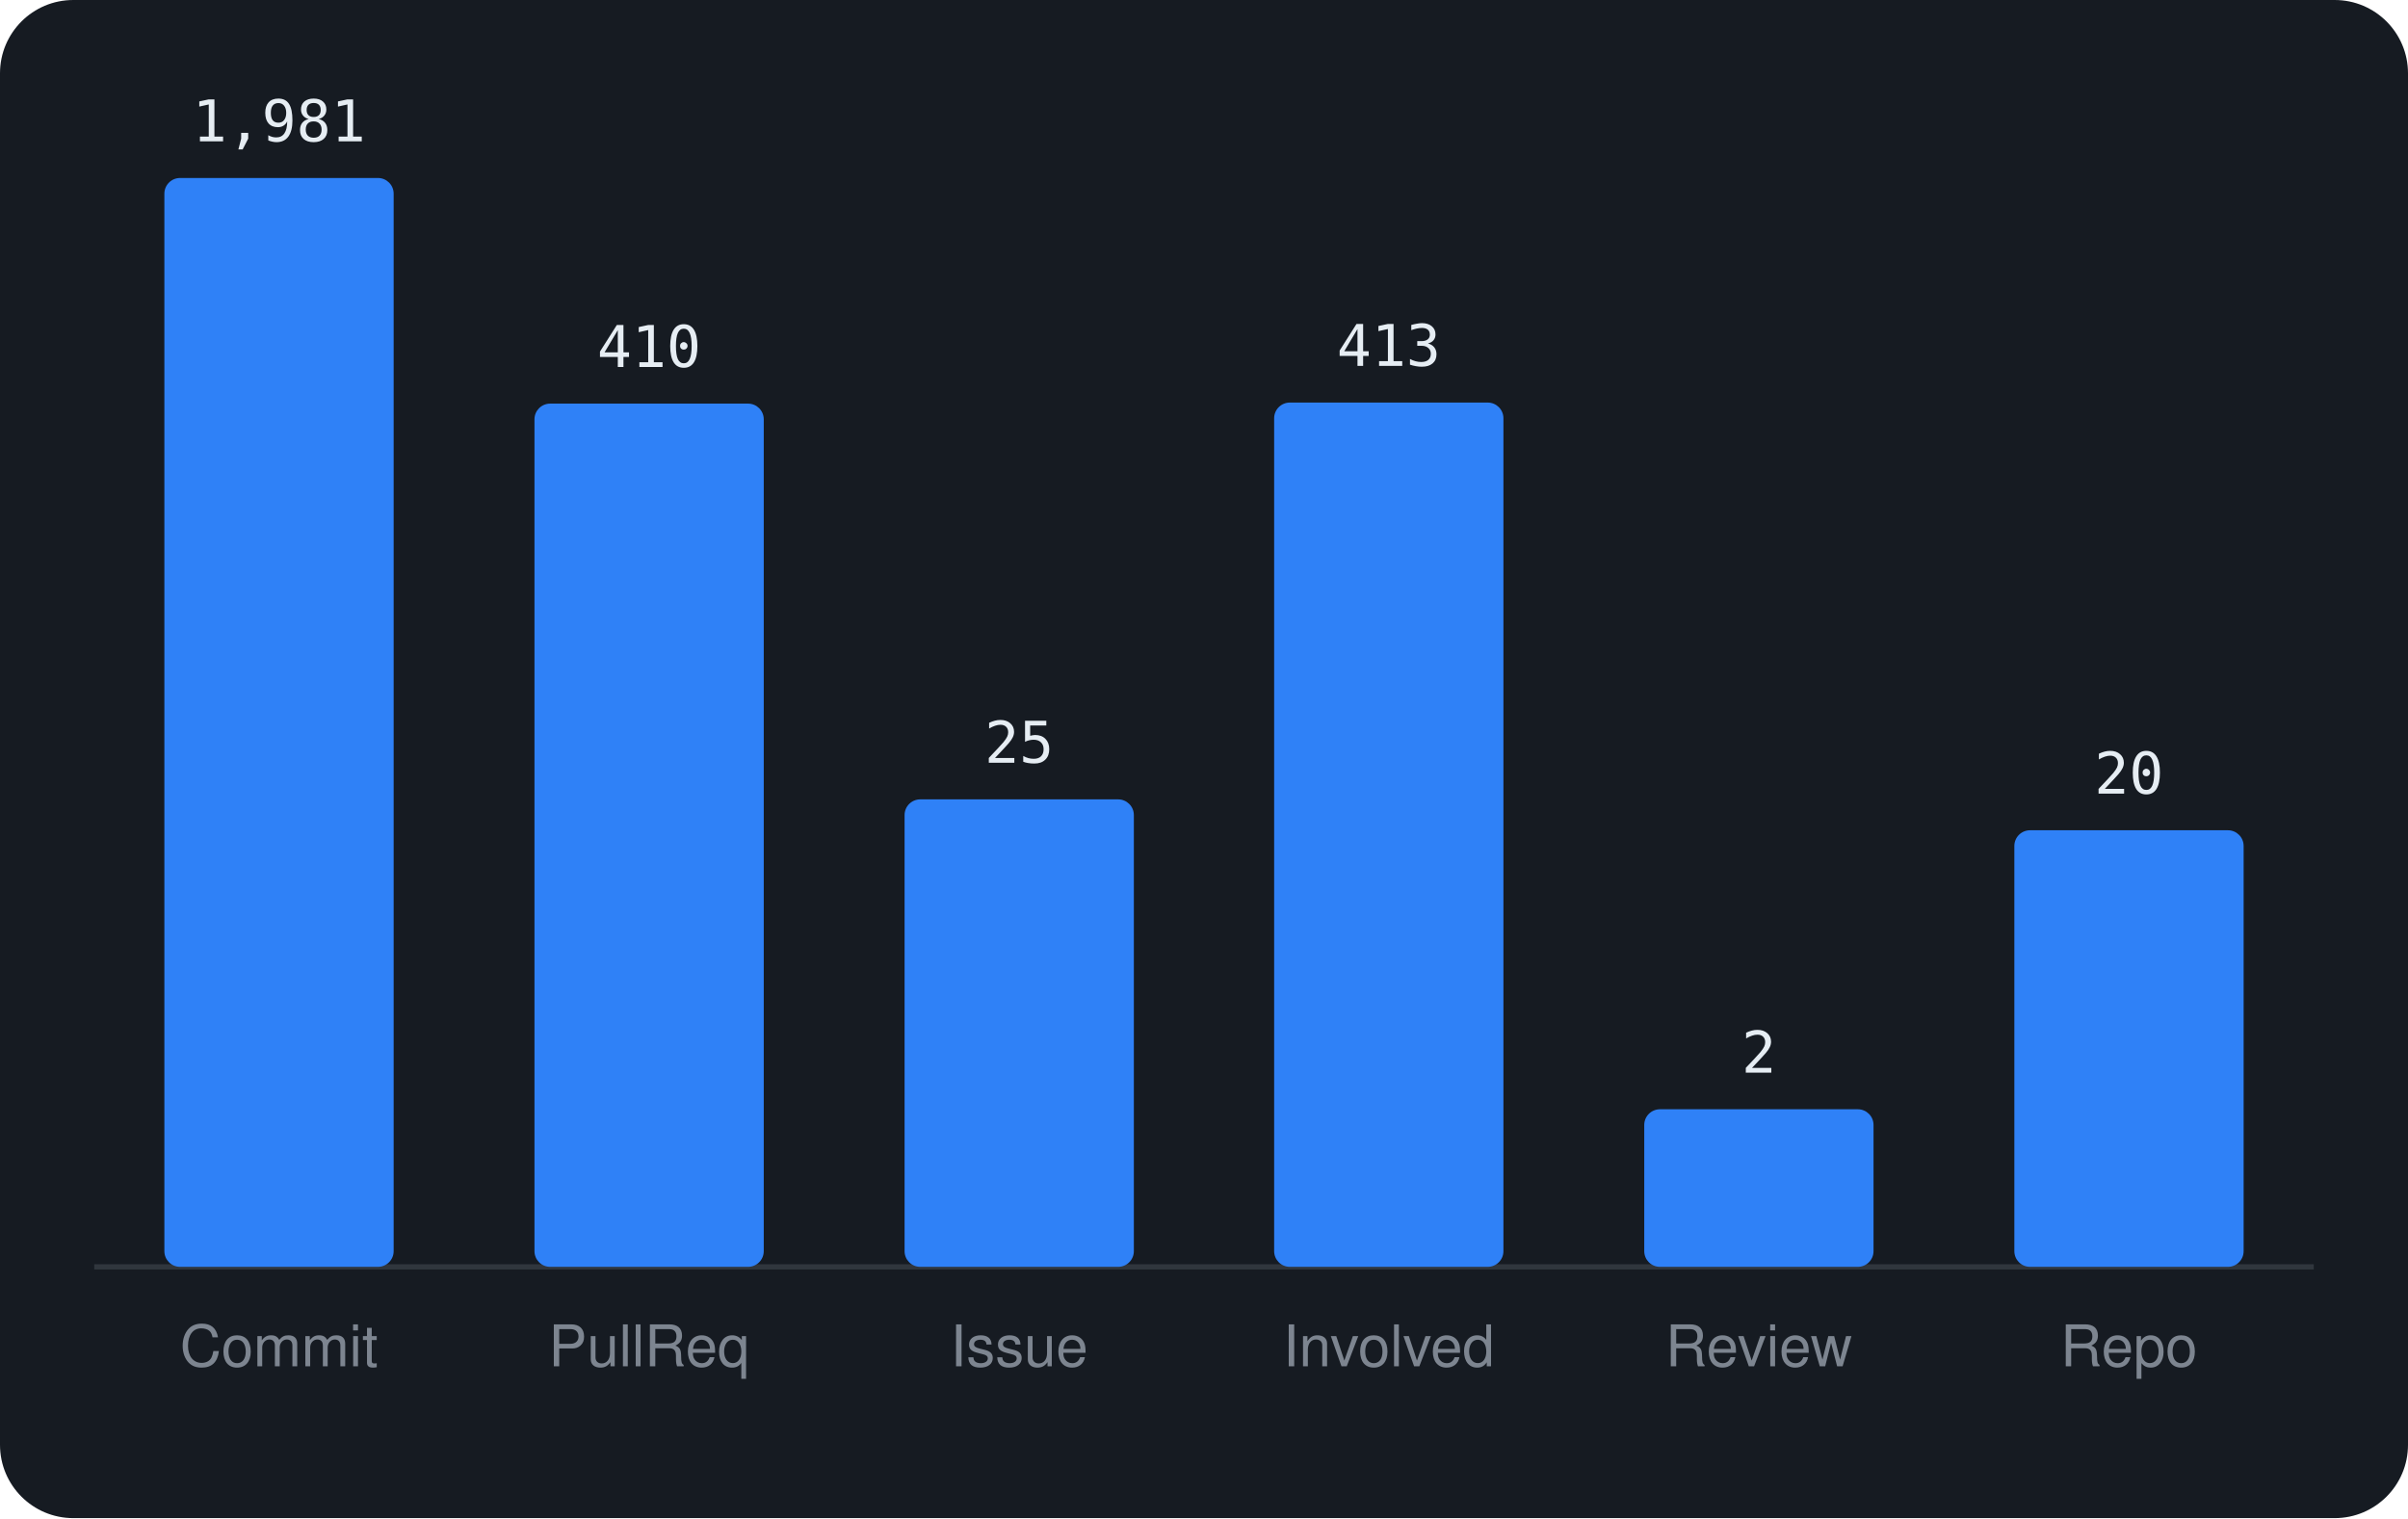
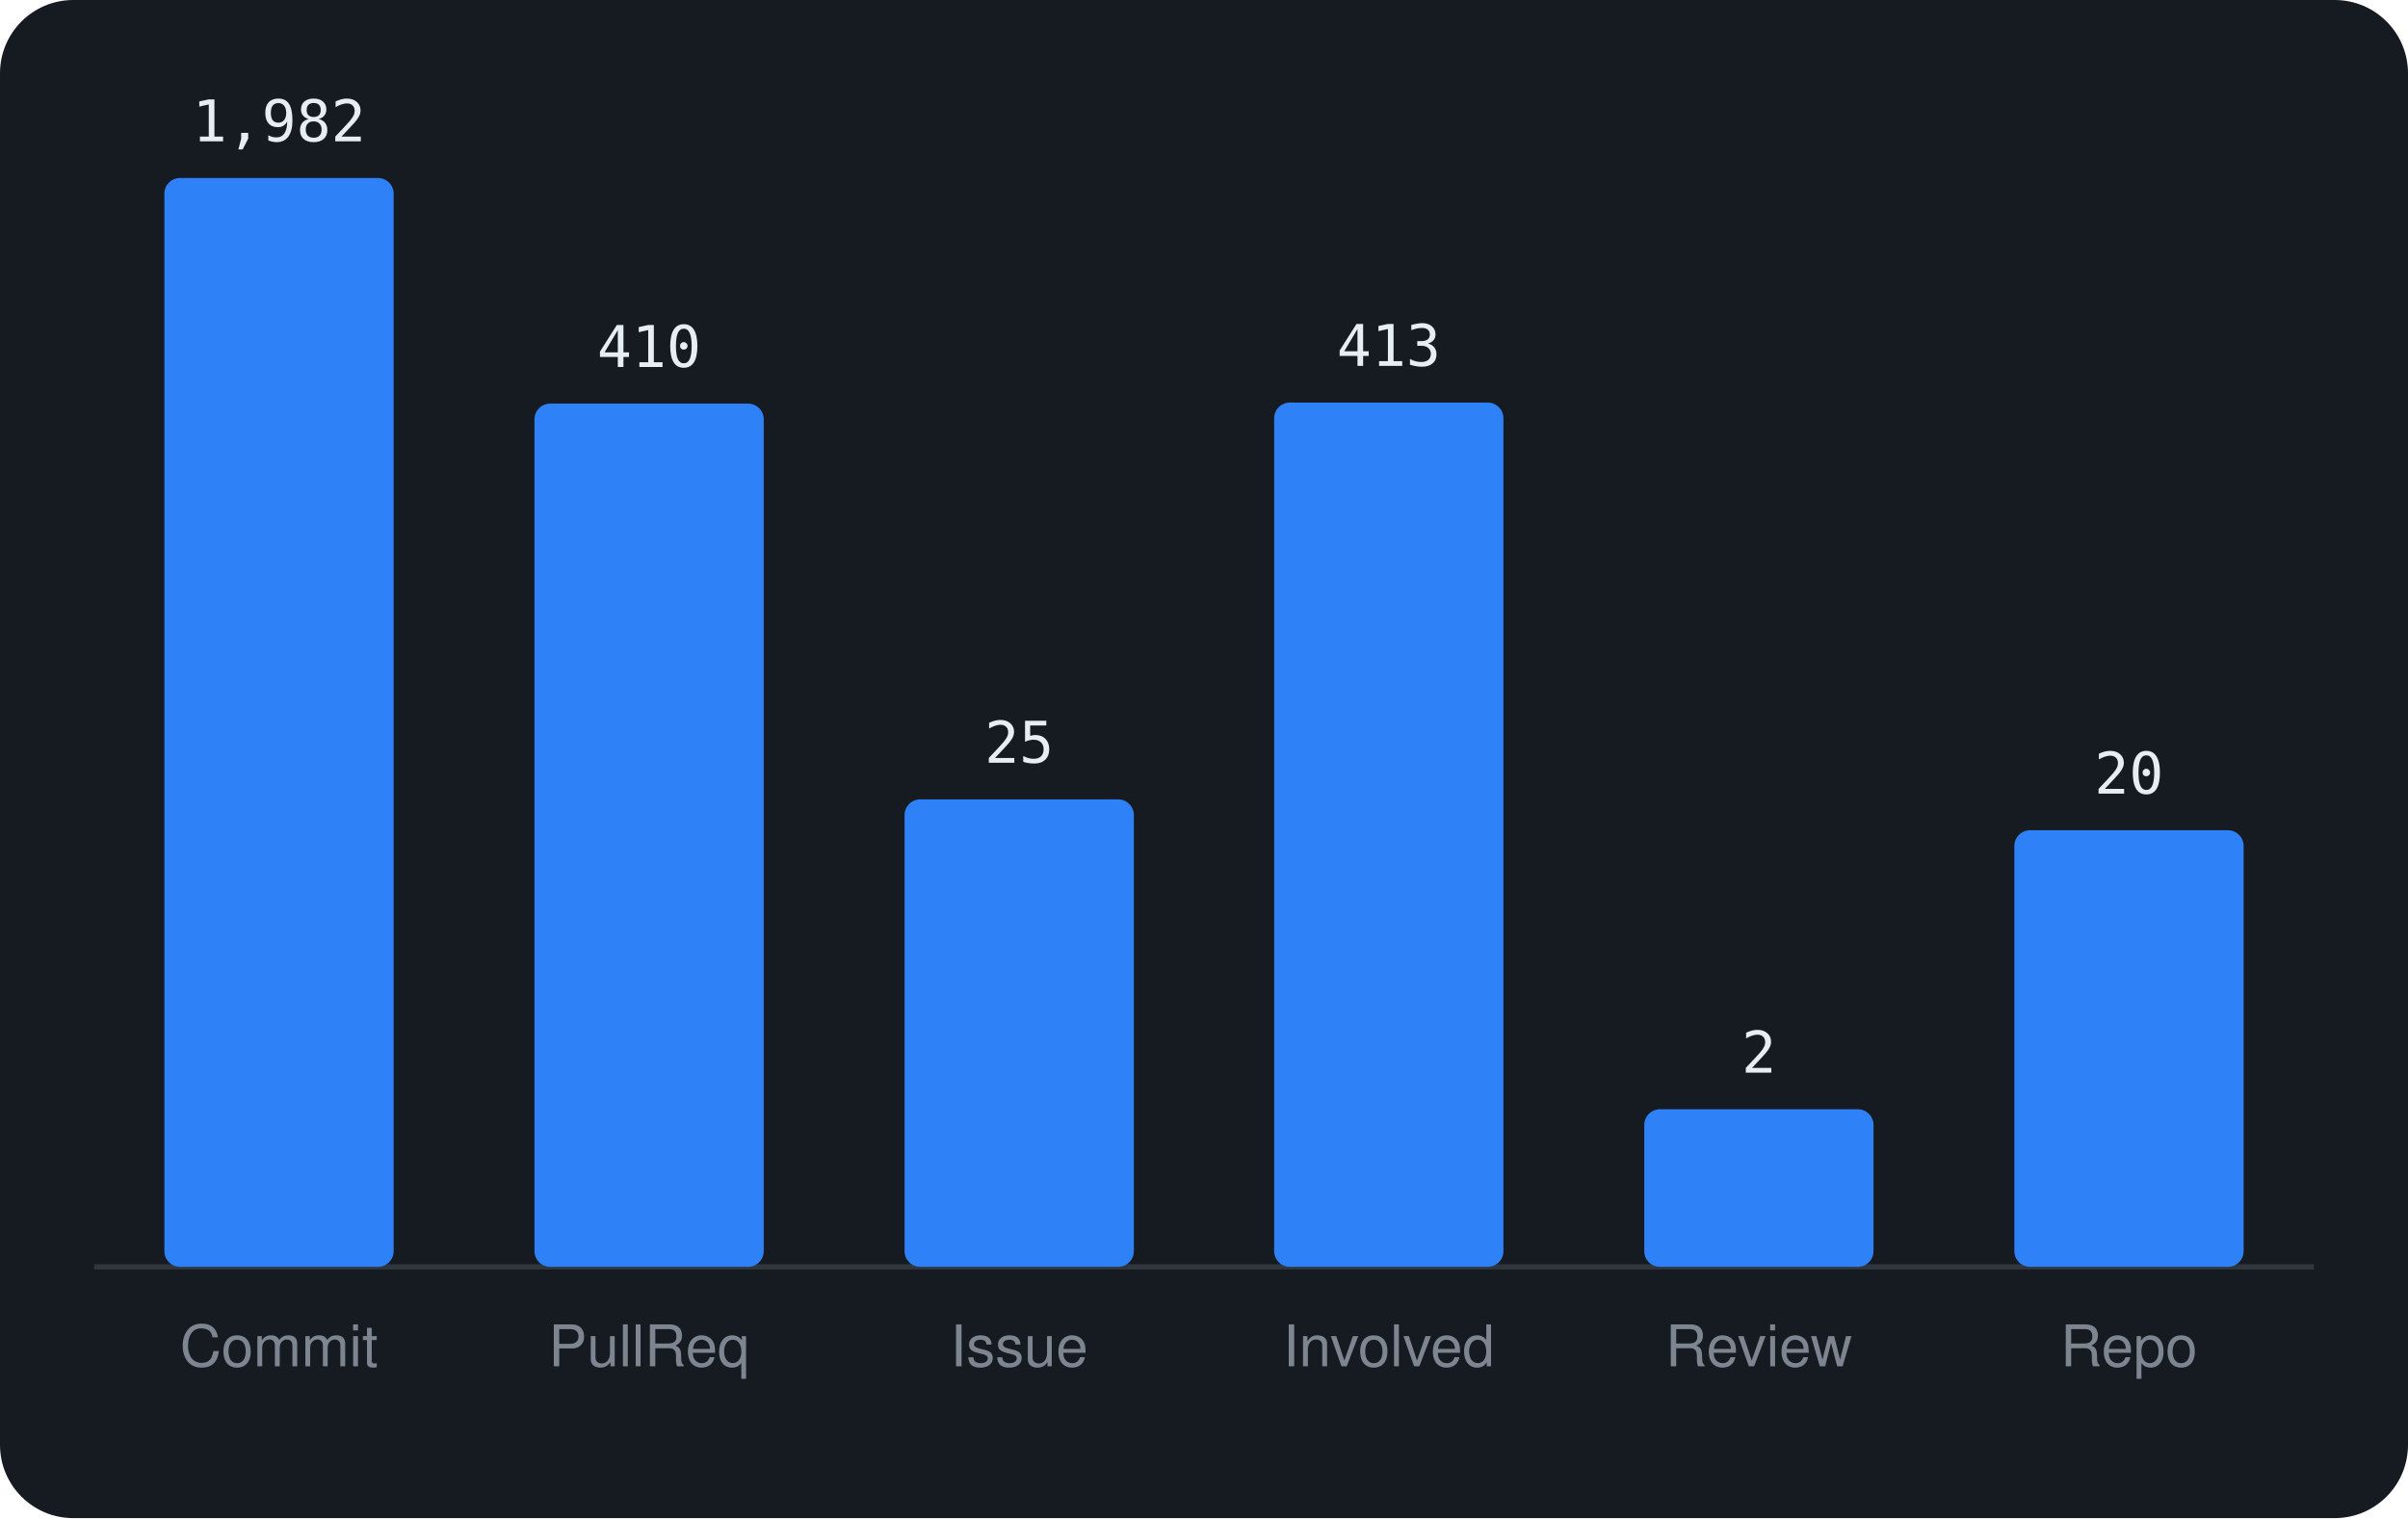
<svg xmlns="http://www.w3.org/2000/svg" viewBox="0 0 460 290" width="460" height="290" font-family="-apple-system,BlinkMacSystemFont,'Segoe UI',Helvetica,Arial,sans-serif">
  <rect width="460" height="290" rx="14" fill="#161b22" />
  <line x1="18" y1="242" x2="442" y2="242" stroke="#30363d" />
  <rect x="31.4" y="34.0" width="43.8" height="208.0" rx="3" fill="#2f81f7" />
-   <text x="53.3" y="27.0" text-anchor="middle" font-size="11" font-family="monospace" fill="#e6edf3">1,981</text>
+   <text x="53.3" y="27.0" text-anchor="middle" font-size="11" font-family="monospace" fill="#e6edf3">1,982</text>
  <text x="53.3" y="261" text-anchor="middle" font-size="11" fill="#7d8590">Commit</text>
  <rect x="102.1" y="77.1" width="43.8" height="164.9" rx="3" fill="#2f81f7" />
  <text x="124.0" y="70.1" text-anchor="middle" font-size="11" font-family="monospace" fill="#e6edf3">410</text>
  <text x="124.0" y="261" text-anchor="middle" font-size="11" fill="#7d8590">PullReq</text>
  <rect x="172.8" y="152.7" width="43.8" height="89.3" rx="3" fill="#2f81f7" />
  <text x="194.7" y="145.7" text-anchor="middle" font-size="11" font-family="monospace" fill="#e6edf3">25</text>
  <text x="194.7" y="261" text-anchor="middle" font-size="11" fill="#7d8590">Issue</text>
  <rect x="243.4" y="76.9" width="43.8" height="165.1" rx="3" fill="#2f81f7" />
  <text x="265.3" y="69.9" text-anchor="middle" font-size="11" font-family="monospace" fill="#e6edf3">413</text>
  <text x="265.3" y="261" text-anchor="middle" font-size="11" fill="#7d8590">Involved</text>
  <rect x="314.1" y="211.9" width="43.8" height="30.1" rx="3" fill="#2f81f7" />
  <text x="336.0" y="204.9" text-anchor="middle" font-size="11" font-family="monospace" fill="#e6edf3">2</text>
  <text x="336.0" y="261" text-anchor="middle" font-size="11" fill="#7d8590">Review</text>
  <rect x="384.8" y="158.6" width="43.8" height="83.4" rx="3" fill="#2f81f7" />
  <text x="406.7" y="151.6" text-anchor="middle" font-size="11" font-family="monospace" fill="#e6edf3">20</text>
  <text x="406.7" y="261" text-anchor="middle" font-size="11" fill="#7d8590">Repo</text>
</svg>
